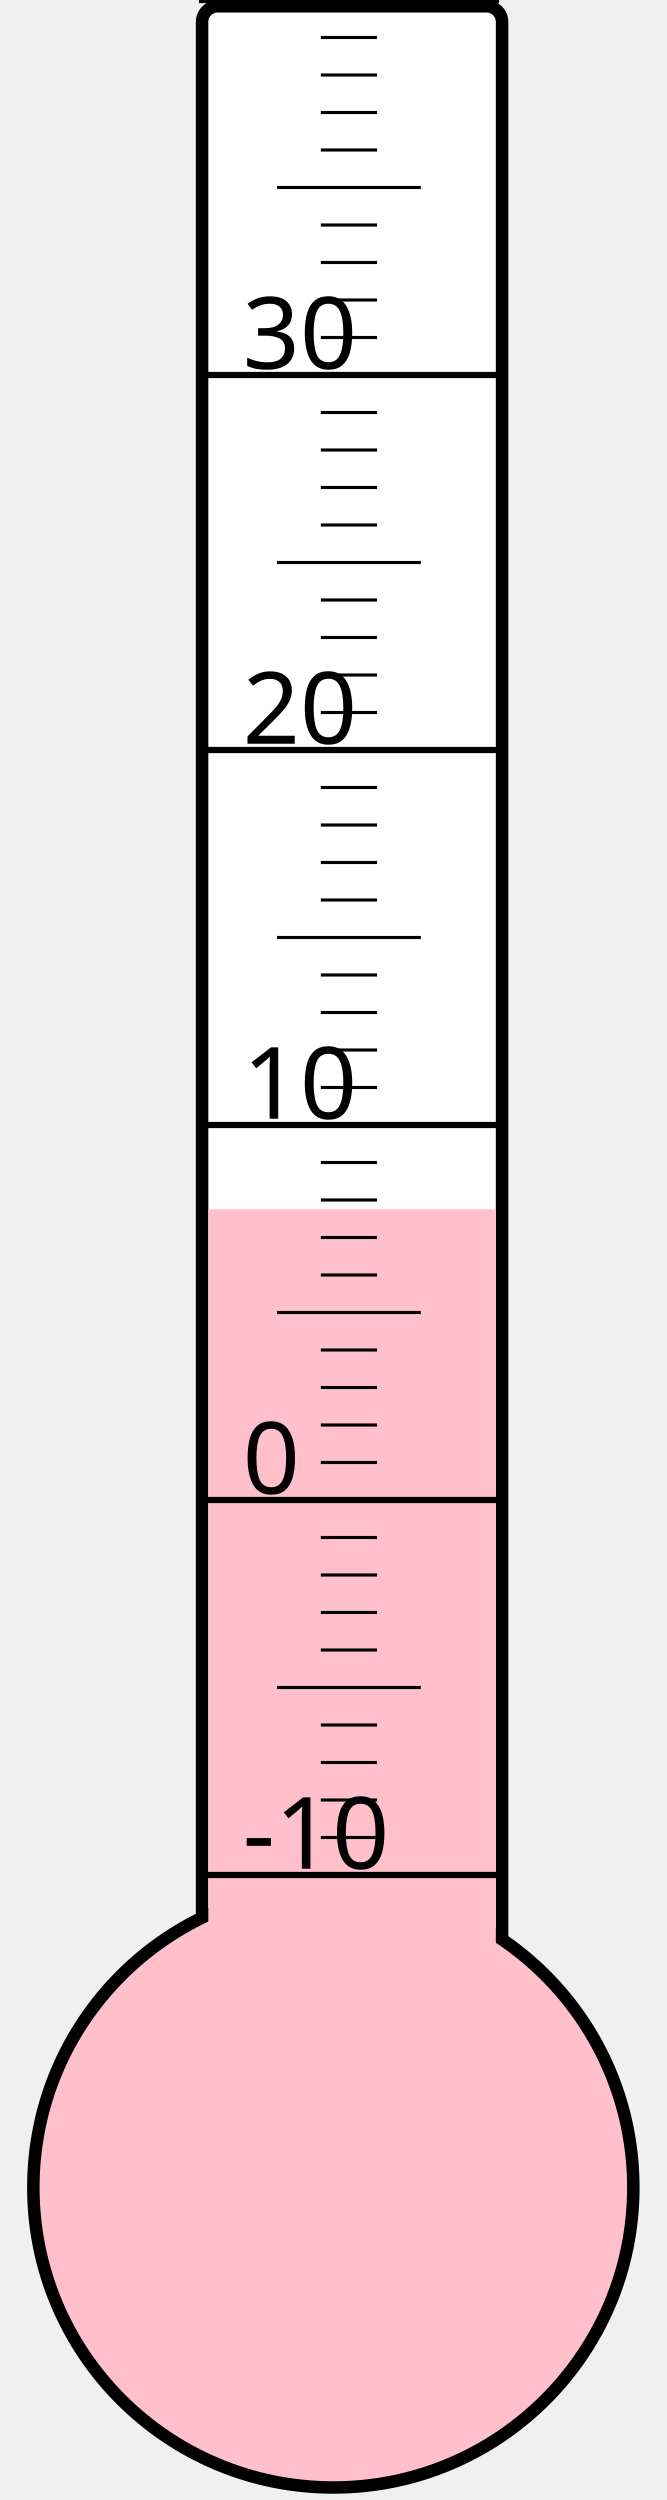
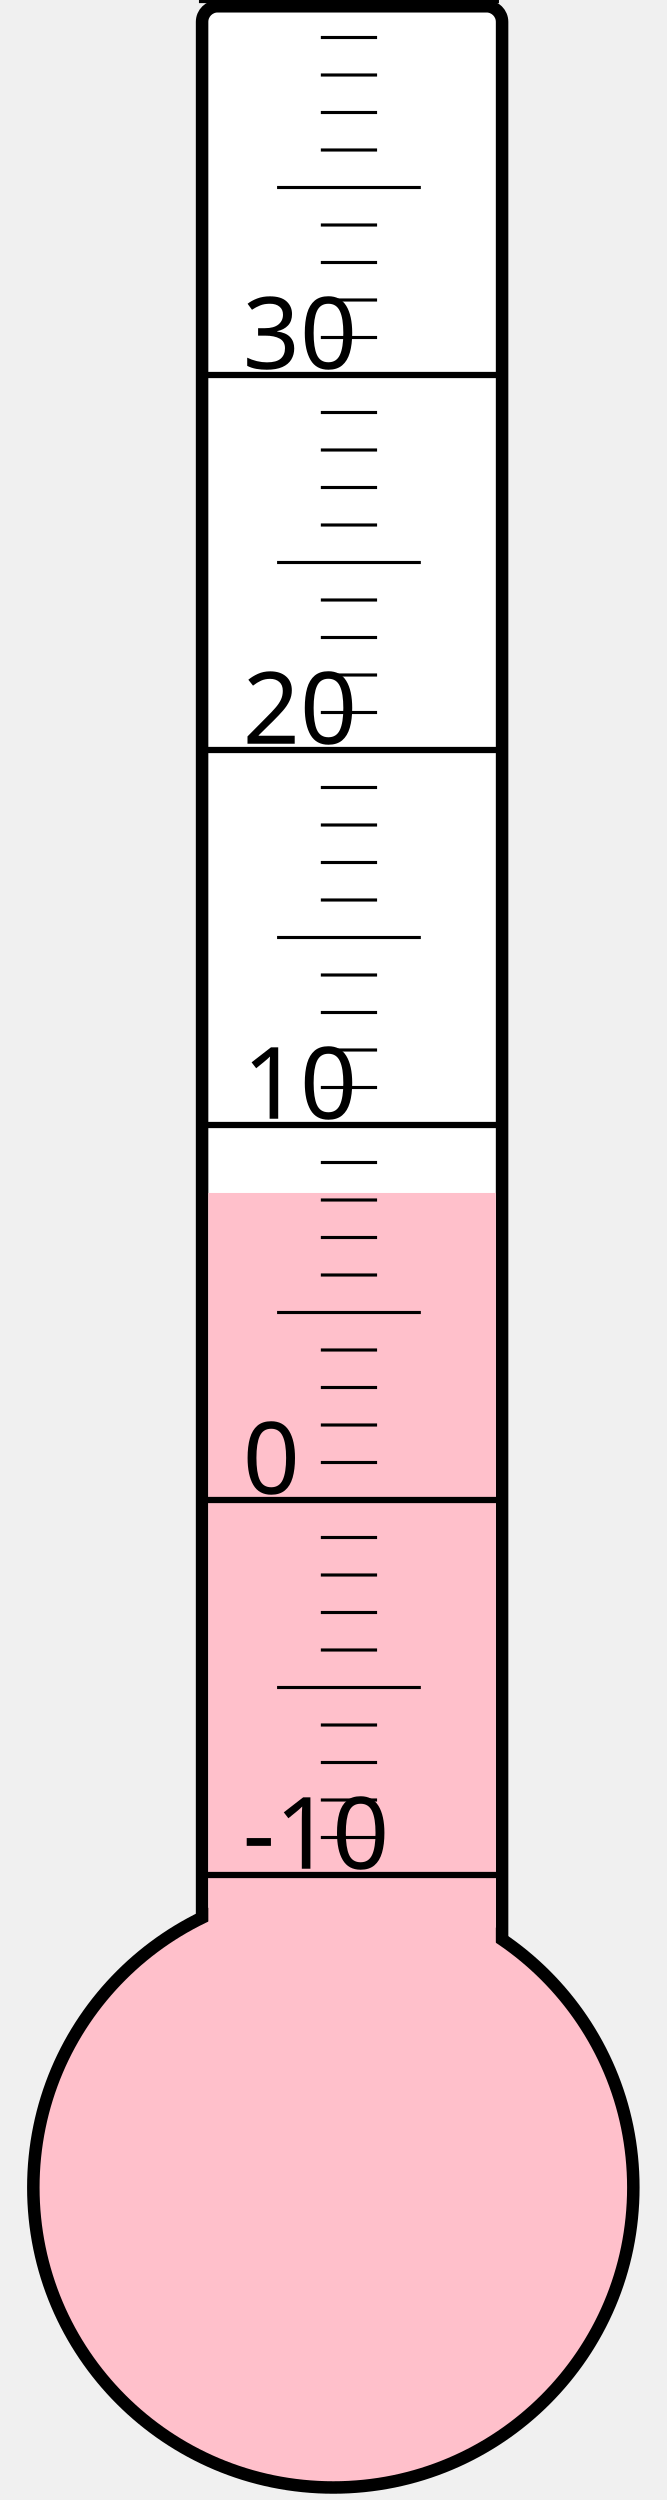
<svg xmlns="http://www.w3.org/2000/svg" width="40px" height="150px" viewBox="0 0 200 800">
  <rect width="200" height="800" x="0" y="0" style="fill: #ffffeb; fill-opacity: 0;" />
  <rect width="96" height="680" x="58" y="2" rx="5" ry="5" style="fill: white; fill-opacity: 1; stroke: black; stroke-width: 4;" />
  <circle cx="100" cy="700" r="96" style="fill: pink; stroke: black; stroke-width: 4;" />
-   <rect width="92" height="313.0" x="60" y="387.0" style="fill: pink; fill-opacity: 1; stroke-width: 0;" />
+   <rect width="92" height="318.25" x="60" y="381.75" style="fill: pink; fill-opacity: 1; stroke-width: 0;" />
  <text x="71" y="598" style="font-family: sans-serif; font-size: 24pt;">-10</text>
  <text x="71" y="478" style="font-family: sans-serif; font-size: 24pt;">0</text>
  <text x="71" y="358" style="font-family: sans-serif; font-size: 24pt;">10</text>
  <text x="71" y="238" style="font-family: sans-serif; font-size: 24pt;">20</text>
  <text x="71" y="118" style="font-family: sans-serif; font-size: 24pt;">30</text>
  <g style="stroke: black;">
    <line x1="57" y1="600" x2="153" y2="600" style="stroke-width: 2;" />
    <line x1="96" y1="588" x2="114" y2="588" style="stroke-width: 1;" />
    <line x1="96" y1="576" x2="114" y2="576" style="stroke-width: 1;" />
    <line x1="96" y1="564" x2="114" y2="564" style="stroke-width: 1;" />
    <line x1="96" y1="552" x2="114" y2="552" style="stroke-width: 1;" />
    <line x1="82" y1="540" x2="128" y2="540" style="stroke-width: 1;" />
    <line x1="96" y1="528" x2="114" y2="528" style="stroke-width: 1;" />
    <line x1="96" y1="516" x2="114" y2="516" style="stroke-width: 1;" />
    <line x1="96" y1="504" x2="114" y2="504" style="stroke-width: 1;" />
    <line x1="96" y1="492" x2="114" y2="492" style="stroke-width: 1;" />
    <line x1="57" y1="480" x2="153" y2="480" style="stroke-width: 2;" />
    <line x1="96" y1="468" x2="114" y2="468" style="stroke-width: 1;" />
    <line x1="96" y1="456" x2="114" y2="456" style="stroke-width: 1;" />
    <line x1="96" y1="444" x2="114" y2="444" style="stroke-width: 1;" />
    <line x1="96" y1="432" x2="114" y2="432" style="stroke-width: 1;" />
    <line x1="82" y1="420" x2="128" y2="420" style="stroke-width: 1;" />
    <line x1="96" y1="408" x2="114" y2="408" style="stroke-width: 1;" />
    <line x1="96" y1="396" x2="114" y2="396" style="stroke-width: 1;" />
    <line x1="96" y1="384" x2="114" y2="384" style="stroke-width: 1;" />
    <line x1="96" y1="372" x2="114" y2="372" style="stroke-width: 1;" />
    <line x1="57" y1="360" x2="153" y2="360" style="stroke-width: 2;" />
    <line x1="96" y1="348" x2="114" y2="348" style="stroke-width: 1;" />
    <line x1="96" y1="336" x2="114" y2="336" style="stroke-width: 1;" />
    <line x1="96" y1="324" x2="114" y2="324" style="stroke-width: 1;" />
    <line x1="96" y1="312" x2="114" y2="312" style="stroke-width: 1;" />
    <line x1="82" y1="300" x2="128" y2="300" style="stroke-width: 1;" />
    <line x1="96" y1="288" x2="114" y2="288" style="stroke-width: 1;" />
    <line x1="96" y1="276" x2="114" y2="276" style="stroke-width: 1;" />
    <line x1="96" y1="264" x2="114" y2="264" style="stroke-width: 1;" />
    <line x1="96" y1="252" x2="114" y2="252" style="stroke-width: 1;" />
    <line x1="57" y1="240" x2="153" y2="240" style="stroke-width: 2;" />
    <line x1="96" y1="228" x2="114" y2="228" style="stroke-width: 1;" />
    <line x1="96" y1="216" x2="114" y2="216" style="stroke-width: 1;" />
    <line x1="96" y1="204" x2="114" y2="204" style="stroke-width: 1;" />
    <line x1="96" y1="192" x2="114" y2="192" style="stroke-width: 1;" />
    <line x1="82" y1="180" x2="128" y2="180" style="stroke-width: 1;" />
    <line x1="96" y1="168" x2="114" y2="168" style="stroke-width: 1;" />
    <line x1="96" y1="156" x2="114" y2="156" style="stroke-width: 1;" />
    <line x1="96" y1="144" x2="114" y2="144" style="stroke-width: 1;" />
    <line x1="96" y1="132" x2="114" y2="132" style="stroke-width: 1;" />
    <line x1="57" y1="120" x2="153" y2="120" style="stroke-width: 2;" />
    <line x1="96" y1="108" x2="114" y2="108" style="stroke-width: 1;" />
    <line x1="96" y1="96" x2="114" y2="96" style="stroke-width: 1;" />
    <line x1="96" y1="84" x2="114" y2="84" style="stroke-width: 1;" />
    <line x1="96" y1="72" x2="114" y2="72" style="stroke-width: 1;" />
    <line x1="82" y1="60" x2="128" y2="60" style="stroke-width: 1;" />
    <line x1="96" y1="48" x2="114" y2="48" style="stroke-width: 1;" />
    <line x1="96" y1="36" x2="114" y2="36" style="stroke-width: 1;" />
    <line x1="96" y1="24" x2="114" y2="24" style="stroke-width: 1;" />
    <line x1="96" y1="12" x2="114" y2="12" style="stroke-width: 1;" />
    <line x1="57" y1="0" x2="153" y2="0" style="stroke-width: 2;" />
  </g>
</svg>
